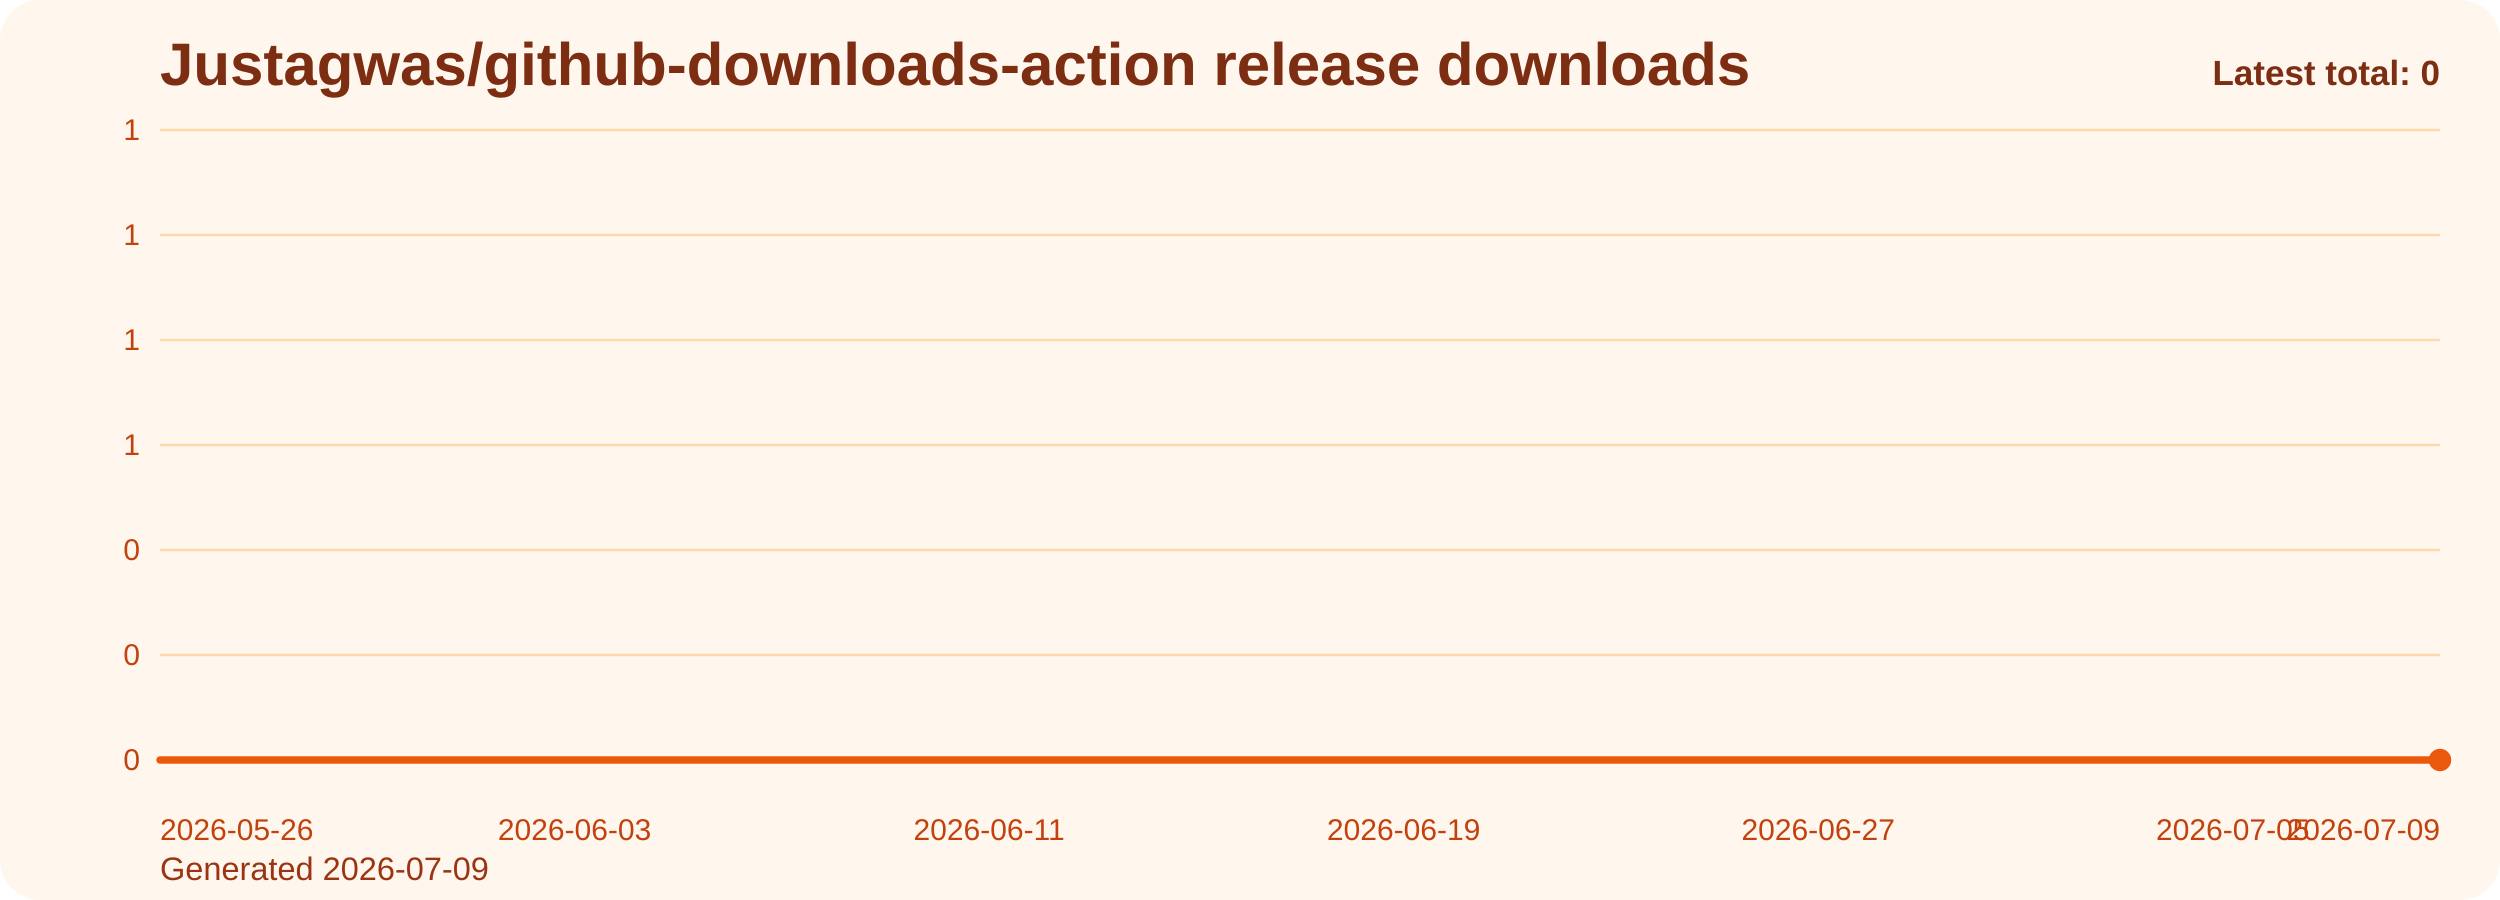
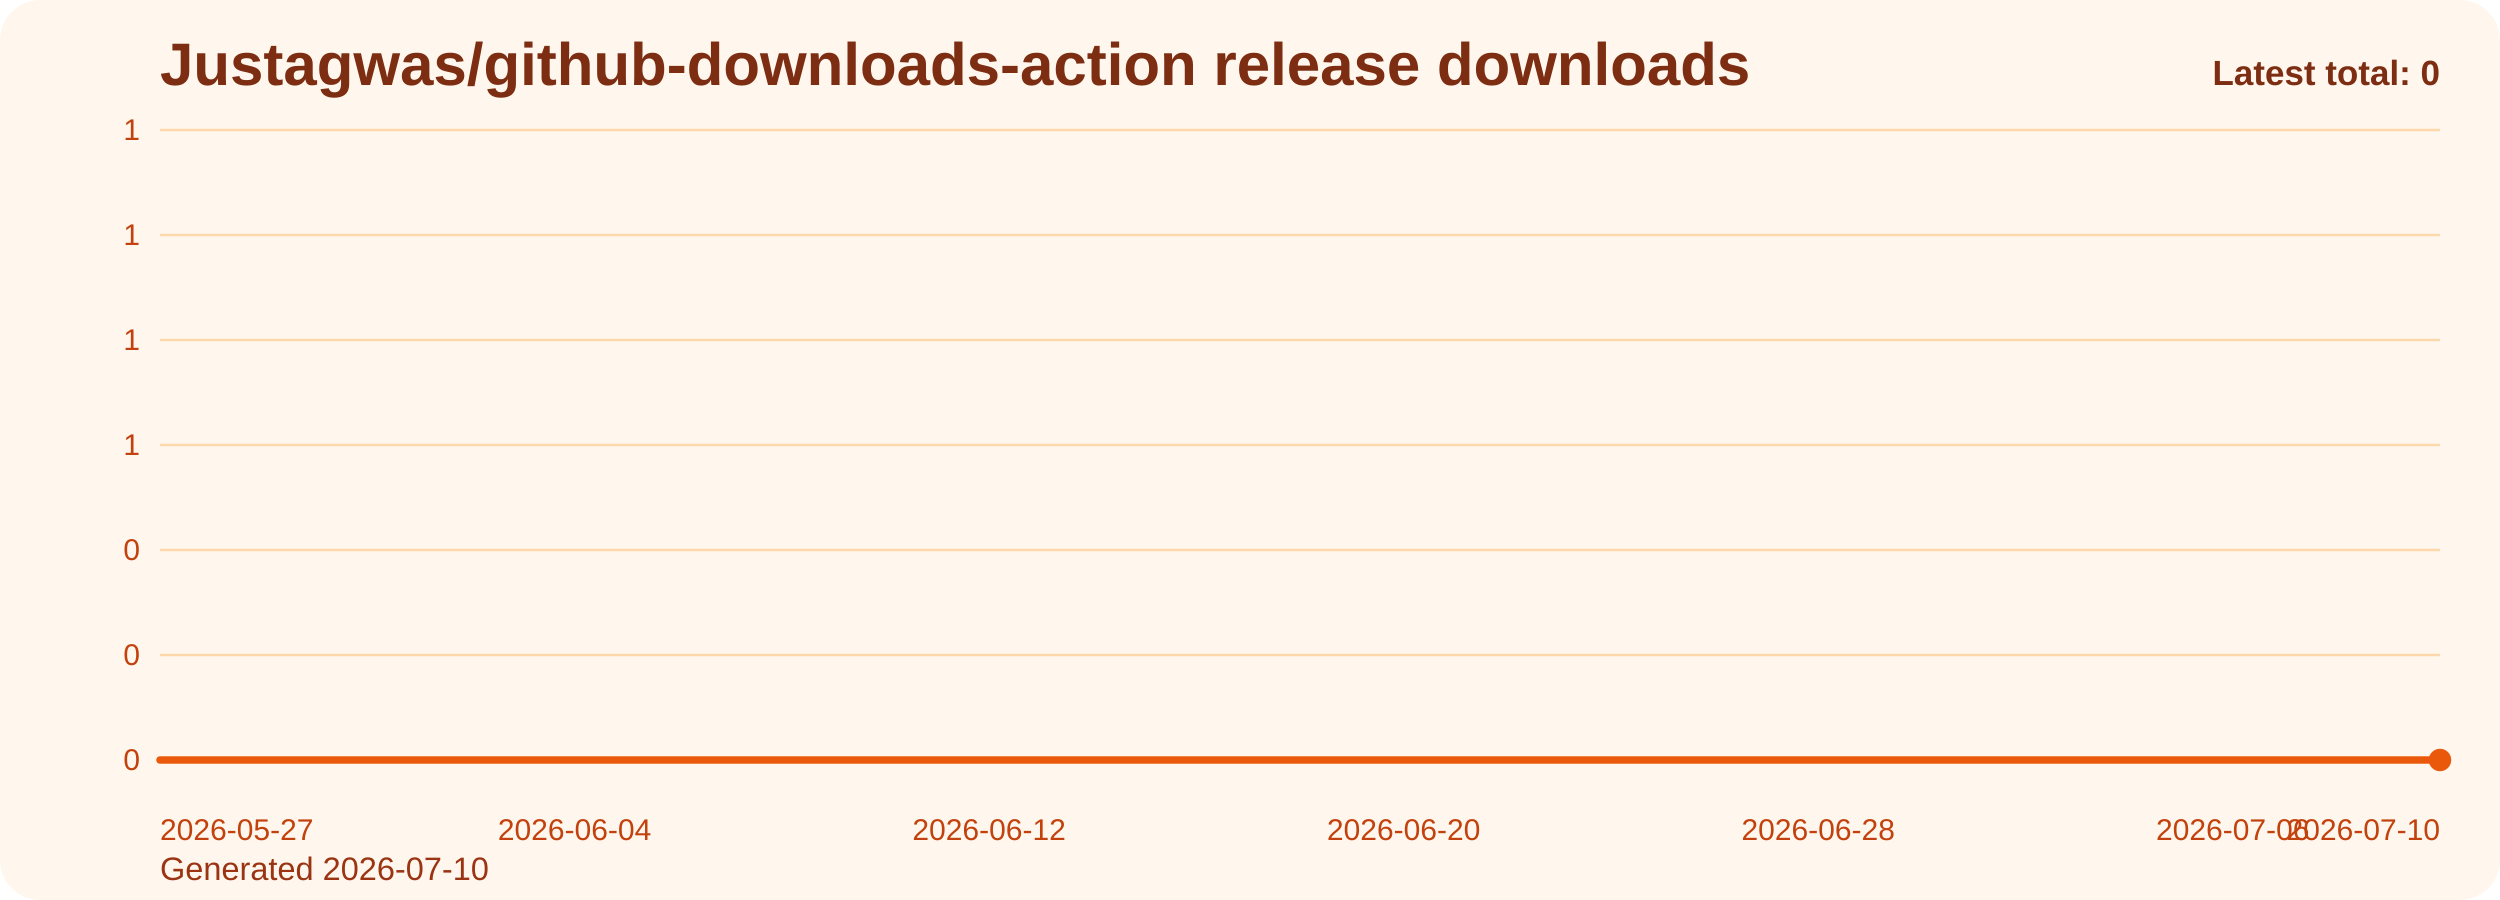
<svg xmlns="http://www.w3.org/2000/svg" viewBox="0 0 1000 360" role="img" aria-label="Justagwas/github-downloads-action release downloads chart">
  <defs>
    <linearGradient id="fill-total-trend-orange" x1="0" y1="0" x2="0" y2="1">
      <stop offset="0%" stop-color="#f97316" stop-opacity="0.32" />
      <stop offset="100%" stop-color="#f97316" stop-opacity="0.05" />
    </linearGradient>
    <style>
      .bg { fill: #fff7ed; }
      .title { font: 700 24px Arial, sans-serif; fill: #7c2d12; }
      .sub { font: 400 13px Arial, sans-serif; fill: #9a3412; }
      .grid { stroke: #fed7aa; stroke-width: 1; }
      .axis { font: 400 12px Arial, sans-serif; fill: #c2410c; }
      .line { fill: none; stroke: #ea580c; stroke-width: 3; stroke-linecap: round; stroke-linejoin: round; }
      .dot { fill: #ea580c; }
      .value { font: 600 11px Arial, sans-serif; fill: #9a3412; }
      .latest { font: 700 14px Arial, sans-serif; fill: #7c2d12; }
    </style>
  </defs>
  <rect class="bg" x="0" y="0" width="1000" height="360" rx="16" />
  <text class="title" x="64" y="34">Justagwas/github-downloads-action release downloads</text>
-   <text class="sub" x="64" y="352">Generated 2026-07-09</text>
+   <text class="sub" x="64" y="352">Generated 2026-07-10</text>
  <line x1="64" y1="52.00" x2="976" y2="52.00" class="grid" />
  <text x="56" y="56.00" text-anchor="end" class="axis">1</text>
  <line x1="64" y1="94.00" x2="976" y2="94.00" class="grid" />
  <text x="56" y="98.00" text-anchor="end" class="axis">1</text>
  <line x1="64" y1="136.00" x2="976" y2="136.00" class="grid" />
  <text x="56" y="140.00" text-anchor="end" class="axis">1</text>
  <line x1="64" y1="178.00" x2="976" y2="178.00" class="grid" />
  <text x="56" y="182.00" text-anchor="end" class="axis">1</text>
  <line x1="64" y1="220.00" x2="976" y2="220.00" class="grid" />
  <text x="56" y="224.00" text-anchor="end" class="axis">0</text>
  <line x1="64" y1="262.00" x2="976" y2="262.00" class="grid" />
  <text x="56" y="266.00" text-anchor="end" class="axis">0</text>
  <line x1="64" y1="304.00" x2="976" y2="304.00" class="grid" />
  <text x="56" y="308.00" text-anchor="end" class="axis">0</text>
  <path d="M 64.00 304 L 64.00 304.00 L 84.73 304.00 L 105.45 304.00 L 126.18 304.00 L 146.91 304.00 L 167.64 304.00 L 188.36 304.00 L 209.09 304.00 L 229.82 304.00 L 250.55 304.00 L 271.27 304.00 L 292.00 304.00 L 312.73 304.00 L 333.45 304.00 L 354.18 304.00 L 374.91 304.00 L 395.64 304.00 L 416.36 304.00 L 437.09 304.00 L 457.82 304.00 L 478.55 304.00 L 499.27 304.00 L 520.00 304.00 L 540.73 304.00 L 561.45 304.00 L 582.18 304.00 L 602.91 304.00 L 623.64 304.00 L 644.36 304.00 L 665.09 304.00 L 685.82 304.00 L 706.55 304.00 L 727.27 304.00 L 748.00 304.00 L 768.73 304.00 L 789.45 304.00 L 810.18 304.00 L 830.91 304.00 L 851.64 304.00 L 872.36 304.00 L 893.09 304.00 L 913.82 304.00 L 934.55 304.00 L 955.27 304.00 L 976.00 304.00 L 976.00 304 Z" fill="url(#fill-total-trend-orange)" />
  <polyline class="line" points="64.00,304.00 84.73,304.00 105.45,304.00 126.18,304.00 146.91,304.00 167.64,304.00 188.36,304.00 209.09,304.00 229.82,304.00 250.55,304.00 271.27,304.00 292.00,304.00 312.73,304.00 333.45,304.00 354.18,304.00 374.91,304.00 395.64,304.00 416.36,304.00 437.09,304.00 457.82,304.00 478.55,304.00 499.27,304.00 520.00,304.00 540.73,304.00 561.45,304.00 582.18,304.00 602.91,304.00 623.64,304.00 644.36,304.00 665.09,304.00 685.82,304.00 706.55,304.00 727.27,304.00 748.00,304.00 768.73,304.00 789.45,304.00 810.18,304.00 830.91,304.00 851.64,304.00 872.36,304.00 893.09,304.00 913.82,304.00 934.55,304.00 955.27,304.00 976.00,304.00" />
  <circle class="dot" cx="976.00" cy="304.00" r="4.5" />
-   <text class="axis" x="64.00" y="336" text-anchor="start">2026-05-26</text>
-   <text class="axis" x="229.82" y="336" text-anchor="middle">2026-06-03</text>
-   <text class="axis" x="395.64" y="336" text-anchor="middle">2026-06-11</text>
-   <text class="axis" x="561.45" y="336" text-anchor="middle">2026-06-19</text>
-   <text class="axis" x="727.27" y="336" text-anchor="middle">2026-06-27</text>
-   <text class="axis" x="893.09" y="336" text-anchor="middle">2026-07-05</text>
-   <text class="axis" x="976.00" y="336" text-anchor="end">2026-07-09</text>
+   <text class="axis" x="64.00" y="336" text-anchor="start">2026-05-27</text>
+   <text class="axis" x="229.82" y="336" text-anchor="middle">2026-06-04</text>
+   <text class="axis" x="395.64" y="336" text-anchor="middle">2026-06-12</text>
+   <text class="axis" x="561.45" y="336" text-anchor="middle">2026-06-20</text>
+   <text class="axis" x="727.27" y="336" text-anchor="middle">2026-06-28</text>
+   <text class="axis" x="893.09" y="336" text-anchor="middle">2026-07-06</text>
+   <text class="axis" x="976.00" y="336" text-anchor="end">2026-07-10</text>
  <text class="latest" x="976" y="34" text-anchor="end">Latest total: 0</text>
</svg>
